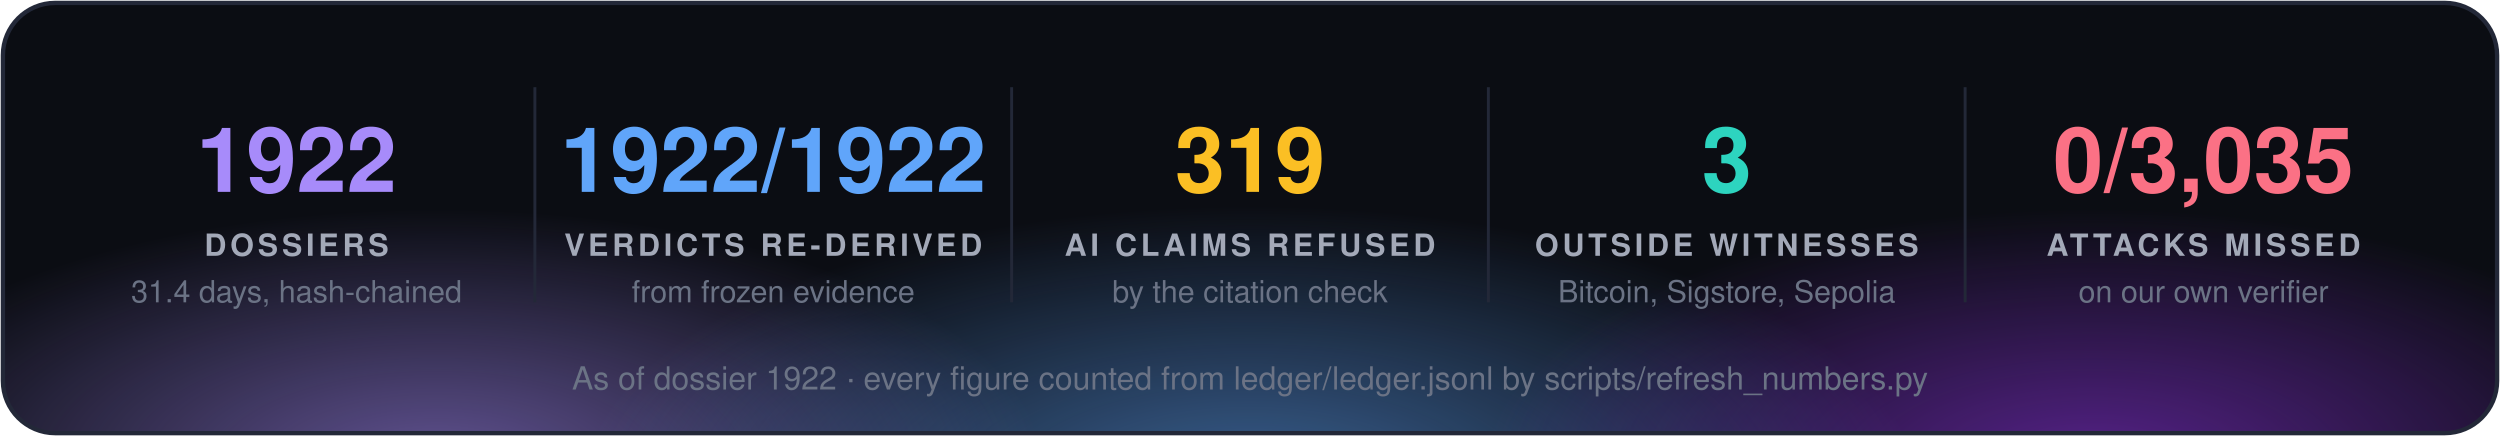
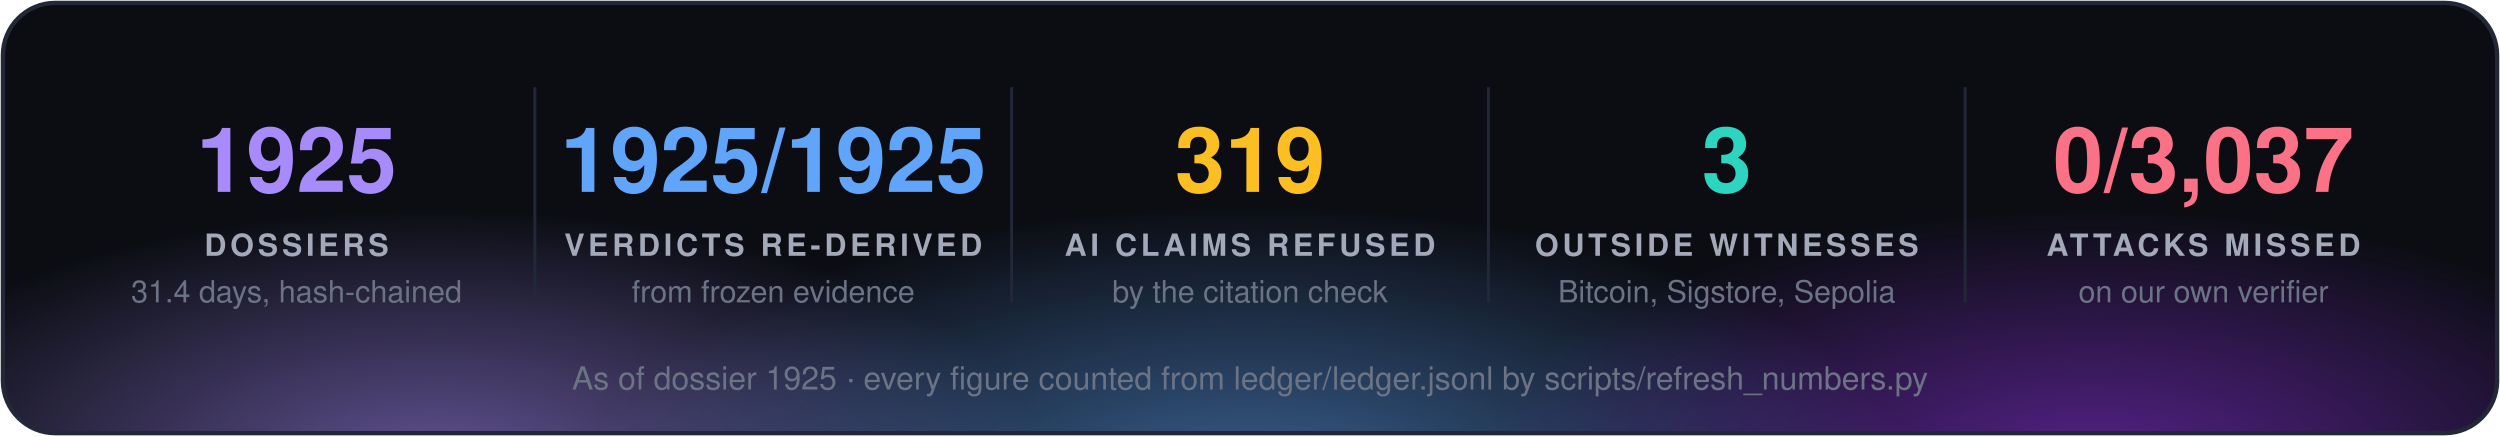
<svg xmlns="http://www.w3.org/2000/svg" width="860" height="150" viewBox="0 0 860 150" font-family="'Segoe UI', 'Helvetica Neue', Helvetica, Arial, sans-serif">
  <defs>
    <radialGradient id="g0" cx="50%" cy="50%" r="50%">
      <stop offset="0" stop-color="#a78bfa" stop-opacity="0.55" />
      <stop offset="1" stop-color="#a78bfa" stop-opacity="0" />
    </radialGradient>
    <radialGradient id="g1" cx="50%" cy="50%" r="50%">
      <stop offset="0" stop-color="#60a5fa" stop-opacity="0.55" />
      <stop offset="1" stop-color="#60a5fa" stop-opacity="0" />
    </radialGradient>
    <radialGradient id="g2" cx="50%" cy="50%" r="50%">
      <stop offset="0" stop-color="#9333ea" stop-opacity="0.55" />
      <stop offset="1" stop-color="#9333ea" stop-opacity="0" />
    </radialGradient>
    <clipPath id="panel">
      <rect x="1" y="1" width="858" height="148" rx="18" />
    </clipPath>
  </defs>
  <rect x="1" y="1" width="858" height="148" rx="18" fill="#0b0d13" />
  <g clip-path="url(#panel)">
    <ellipse cx="150" cy="160" rx="210" ry="88" fill="url(#g0)" />
    <ellipse cx="430" cy="168" rx="230" ry="97" fill="url(#g1)" />
    <ellipse cx="720" cy="160" rx="210" ry="88" fill="url(#g2)" />
  </g>
  <rect x="1" y="1" width="858" height="148" rx="18" fill="none" stroke="#232838" stroke-width="1.5" />
-   <text x="102.0" y="66" fill="#a78bfa" font-size="31" font-weight="700" text-anchor="middle">1922</text>
+   <text x="102.0" y="66" fill="#a78bfa" font-size="31" font-weight="700" text-anchor="middle">1925</text>
  <text x="102.0" y="88" fill="#a3a9b8" font-size="10.5" font-weight="700" letter-spacing="1.3" text-anchor="middle">DOSSIERS</text>
  <text x="102.0" y="104" fill="#6b7385" font-size="10.5" text-anchor="middle">31.4 days, hash-chained</text>
  <line x1="184.0" y1="30" x2="184.0" y2="104" stroke="#232838" />
-   <text x="266.0" y="66" fill="#60a5fa" font-size="31" font-weight="700" text-anchor="middle">1922/1922</text>
+   <text x="266.0" y="66" fill="#60a5fa" font-size="31" font-weight="700" text-anchor="middle">1925/1925</text>
  <text x="266.0" y="88" fill="#a3a9b8" font-size="10.5" font-weight="700" letter-spacing="1.3" text-anchor="middle">VERDICTS RE-DERIVED</text>
  <text x="266.0" y="104" fill="#6b7385" font-size="10.5" text-anchor="middle">from frozen evidence</text>
  <line x1="348.0" y1="30" x2="348.0" y2="104" stroke="#232838" />
  <text x="430.0" y="66" fill="#fbbf24" font-size="31" font-weight="700" text-anchor="middle">319</text>
  <text x="430.0" y="88" fill="#a3a9b8" font-size="10.5" font-weight="700" letter-spacing="1.3" text-anchor="middle">AI CLAIMS REFUSED</text>
  <text x="430.0" y="104" fill="#6b7385" font-size="10.5" text-anchor="middle">by the citation check</text>
  <line x1="512.0" y1="30" x2="512.0" y2="104" stroke="#232838" />
  <text x="594.0" y="66" fill="#2dd4bf" font-size="31" font-weight="700" text-anchor="middle">3</text>
  <text x="594.0" y="88" fill="#a3a9b8" font-size="10.5" font-weight="700" letter-spacing="1.3" text-anchor="middle">OUTSIDE WITNESSES</text>
  <text x="594.0" y="104" fill="#6b7385" font-size="10.5" text-anchor="middle">Bitcoin, Sigstore, Sepolia</text>
  <line x1="676.0" y1="30" x2="676.0" y2="104" stroke="#232838" />
-   <text x="758.0" y="66" fill="#fb7185" font-size="31" font-weight="700" text-anchor="middle">0/3,035</text>
+   <text x="758.0" y="66" fill="#fb7185" font-size="31" font-weight="700" text-anchor="middle">0/3,037</text>
  <text x="758.0" y="88" fill="#a3a9b8" font-size="10.5" font-weight="700" letter-spacing="1.3" text-anchor="middle">ATTACKS MISSED</text>
  <text x="758.0" y="104" fill="#6b7385" font-size="10.5" text-anchor="middle">on our own verifier</text>
-   <text x="430.0" y="134" fill="#6b7385" font-size="11" text-anchor="middle">As of dossier 1922 · every figure counted from ledger/ledger.jsonl by scripts/refresh_numbers.py</text>
+   <text x="430.0" y="134" fill="#6b7385" font-size="11" text-anchor="middle">As of dossier 1925 · every figure counted from ledger/ledger.jsonl by scripts/refresh_numbers.py</text>
</svg>
